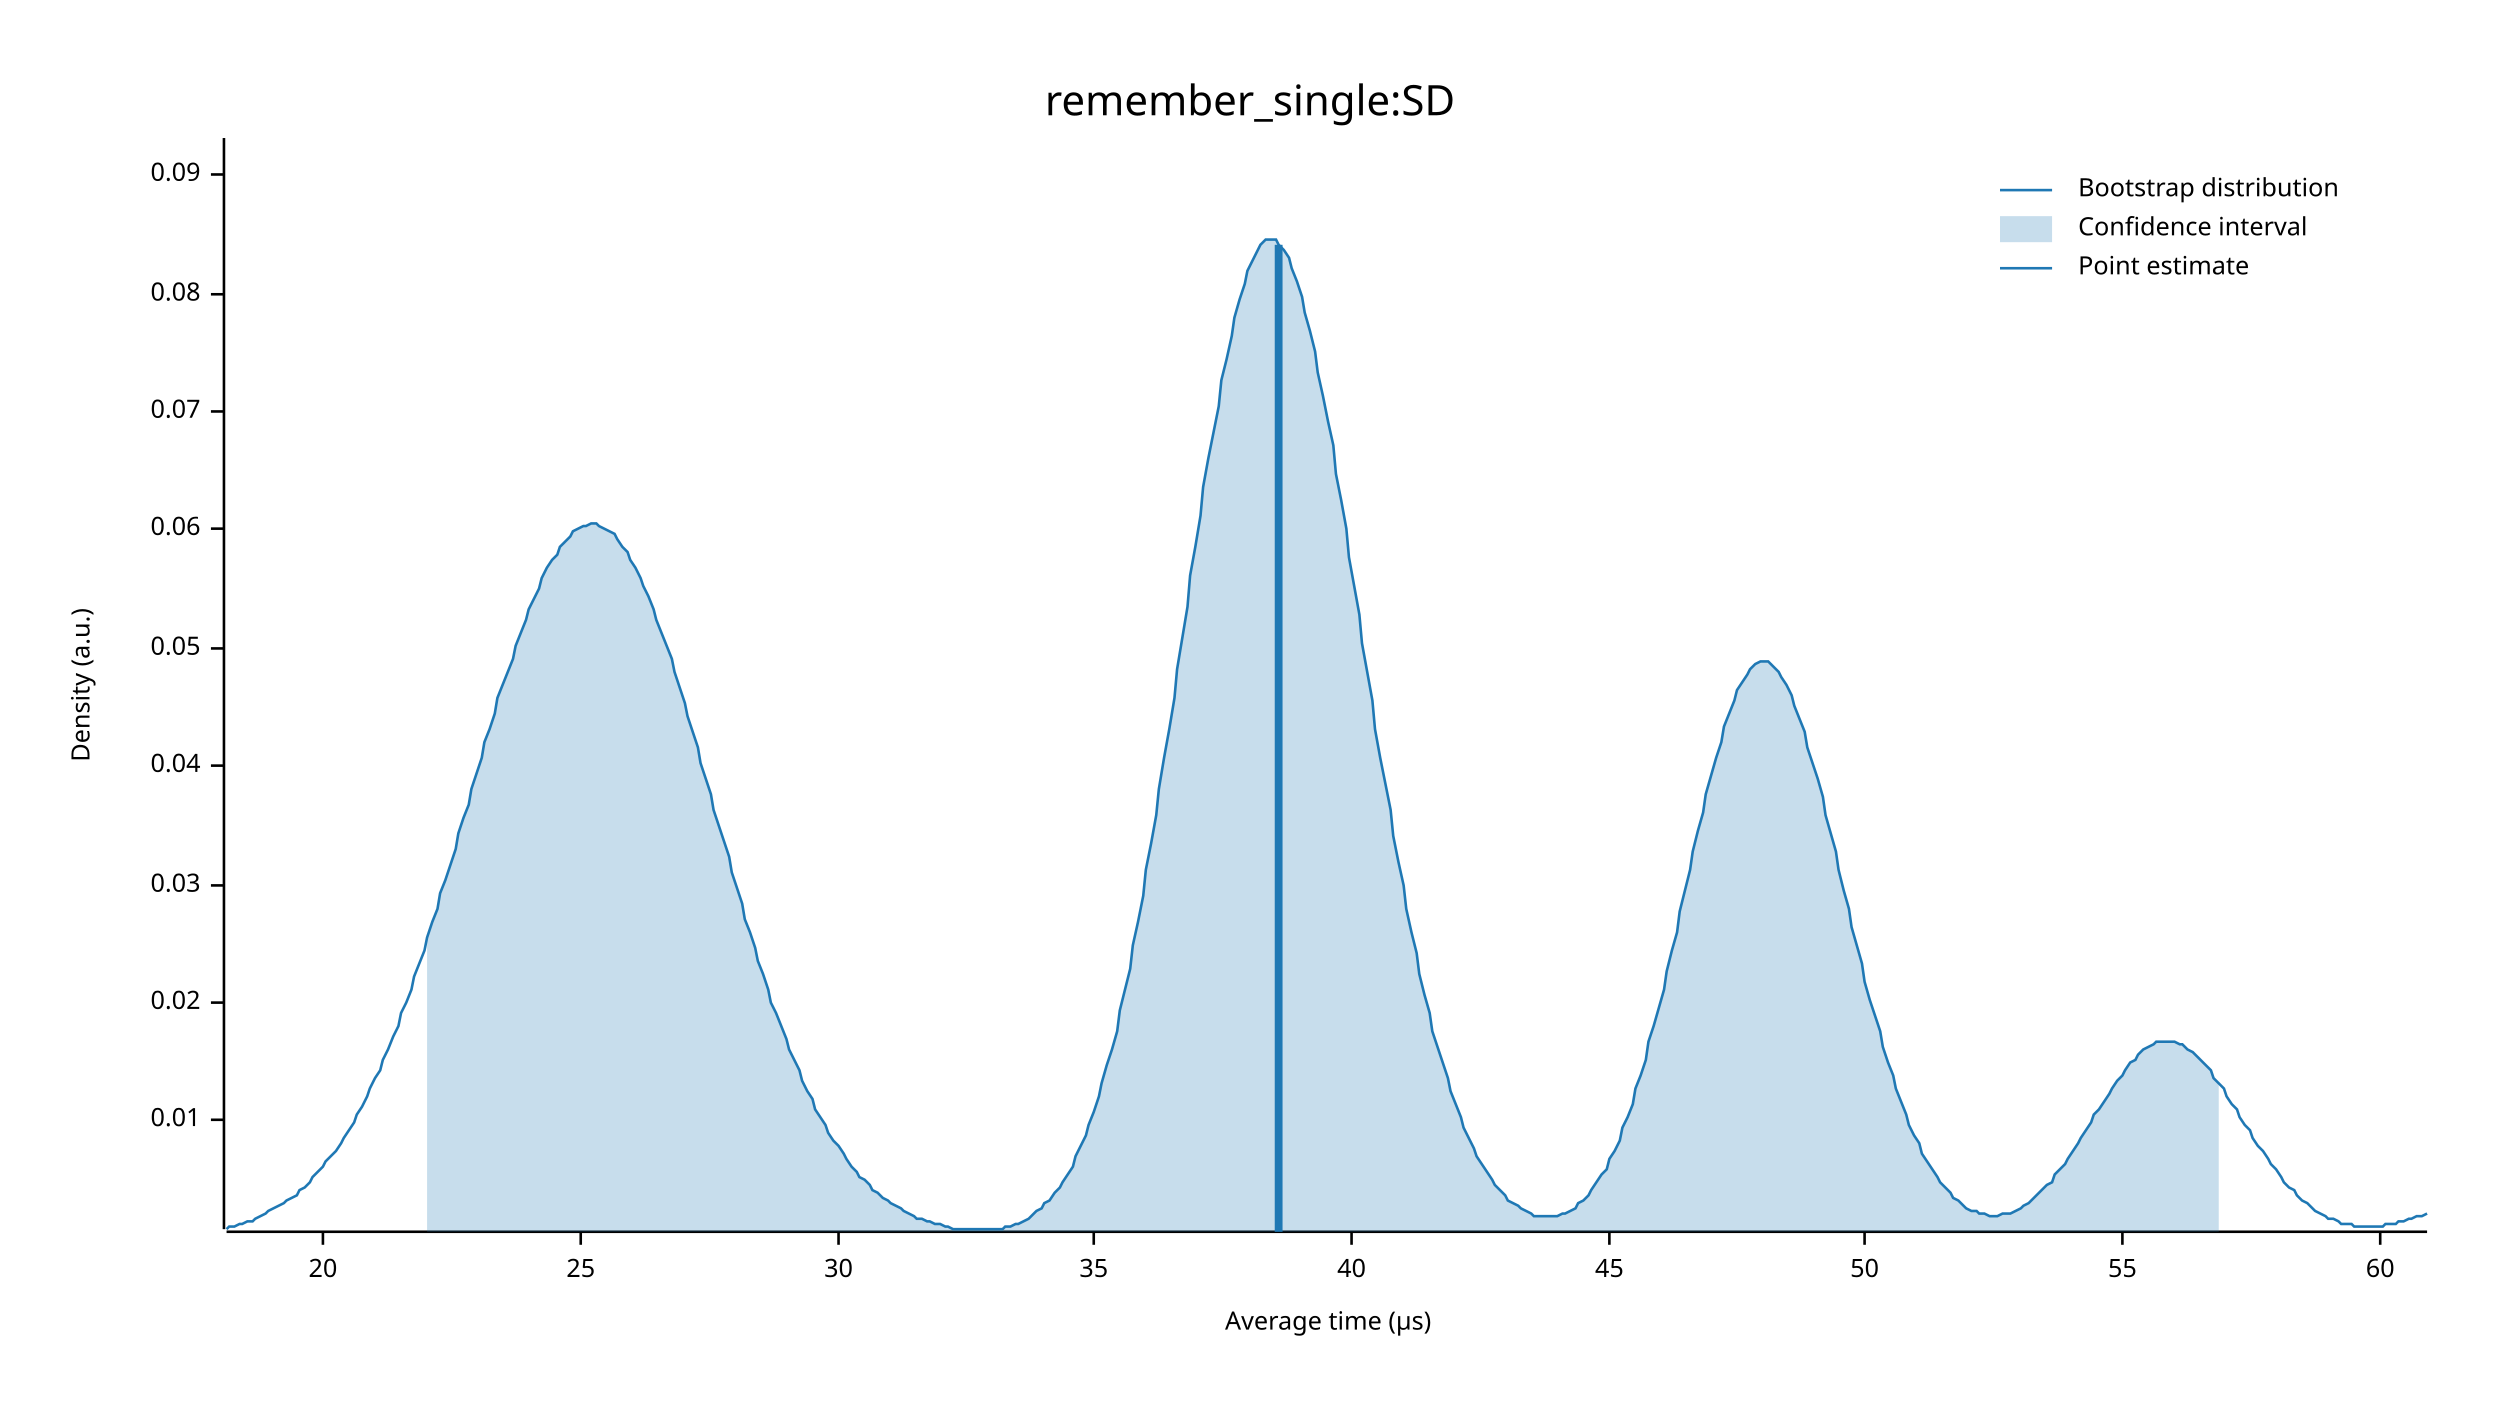
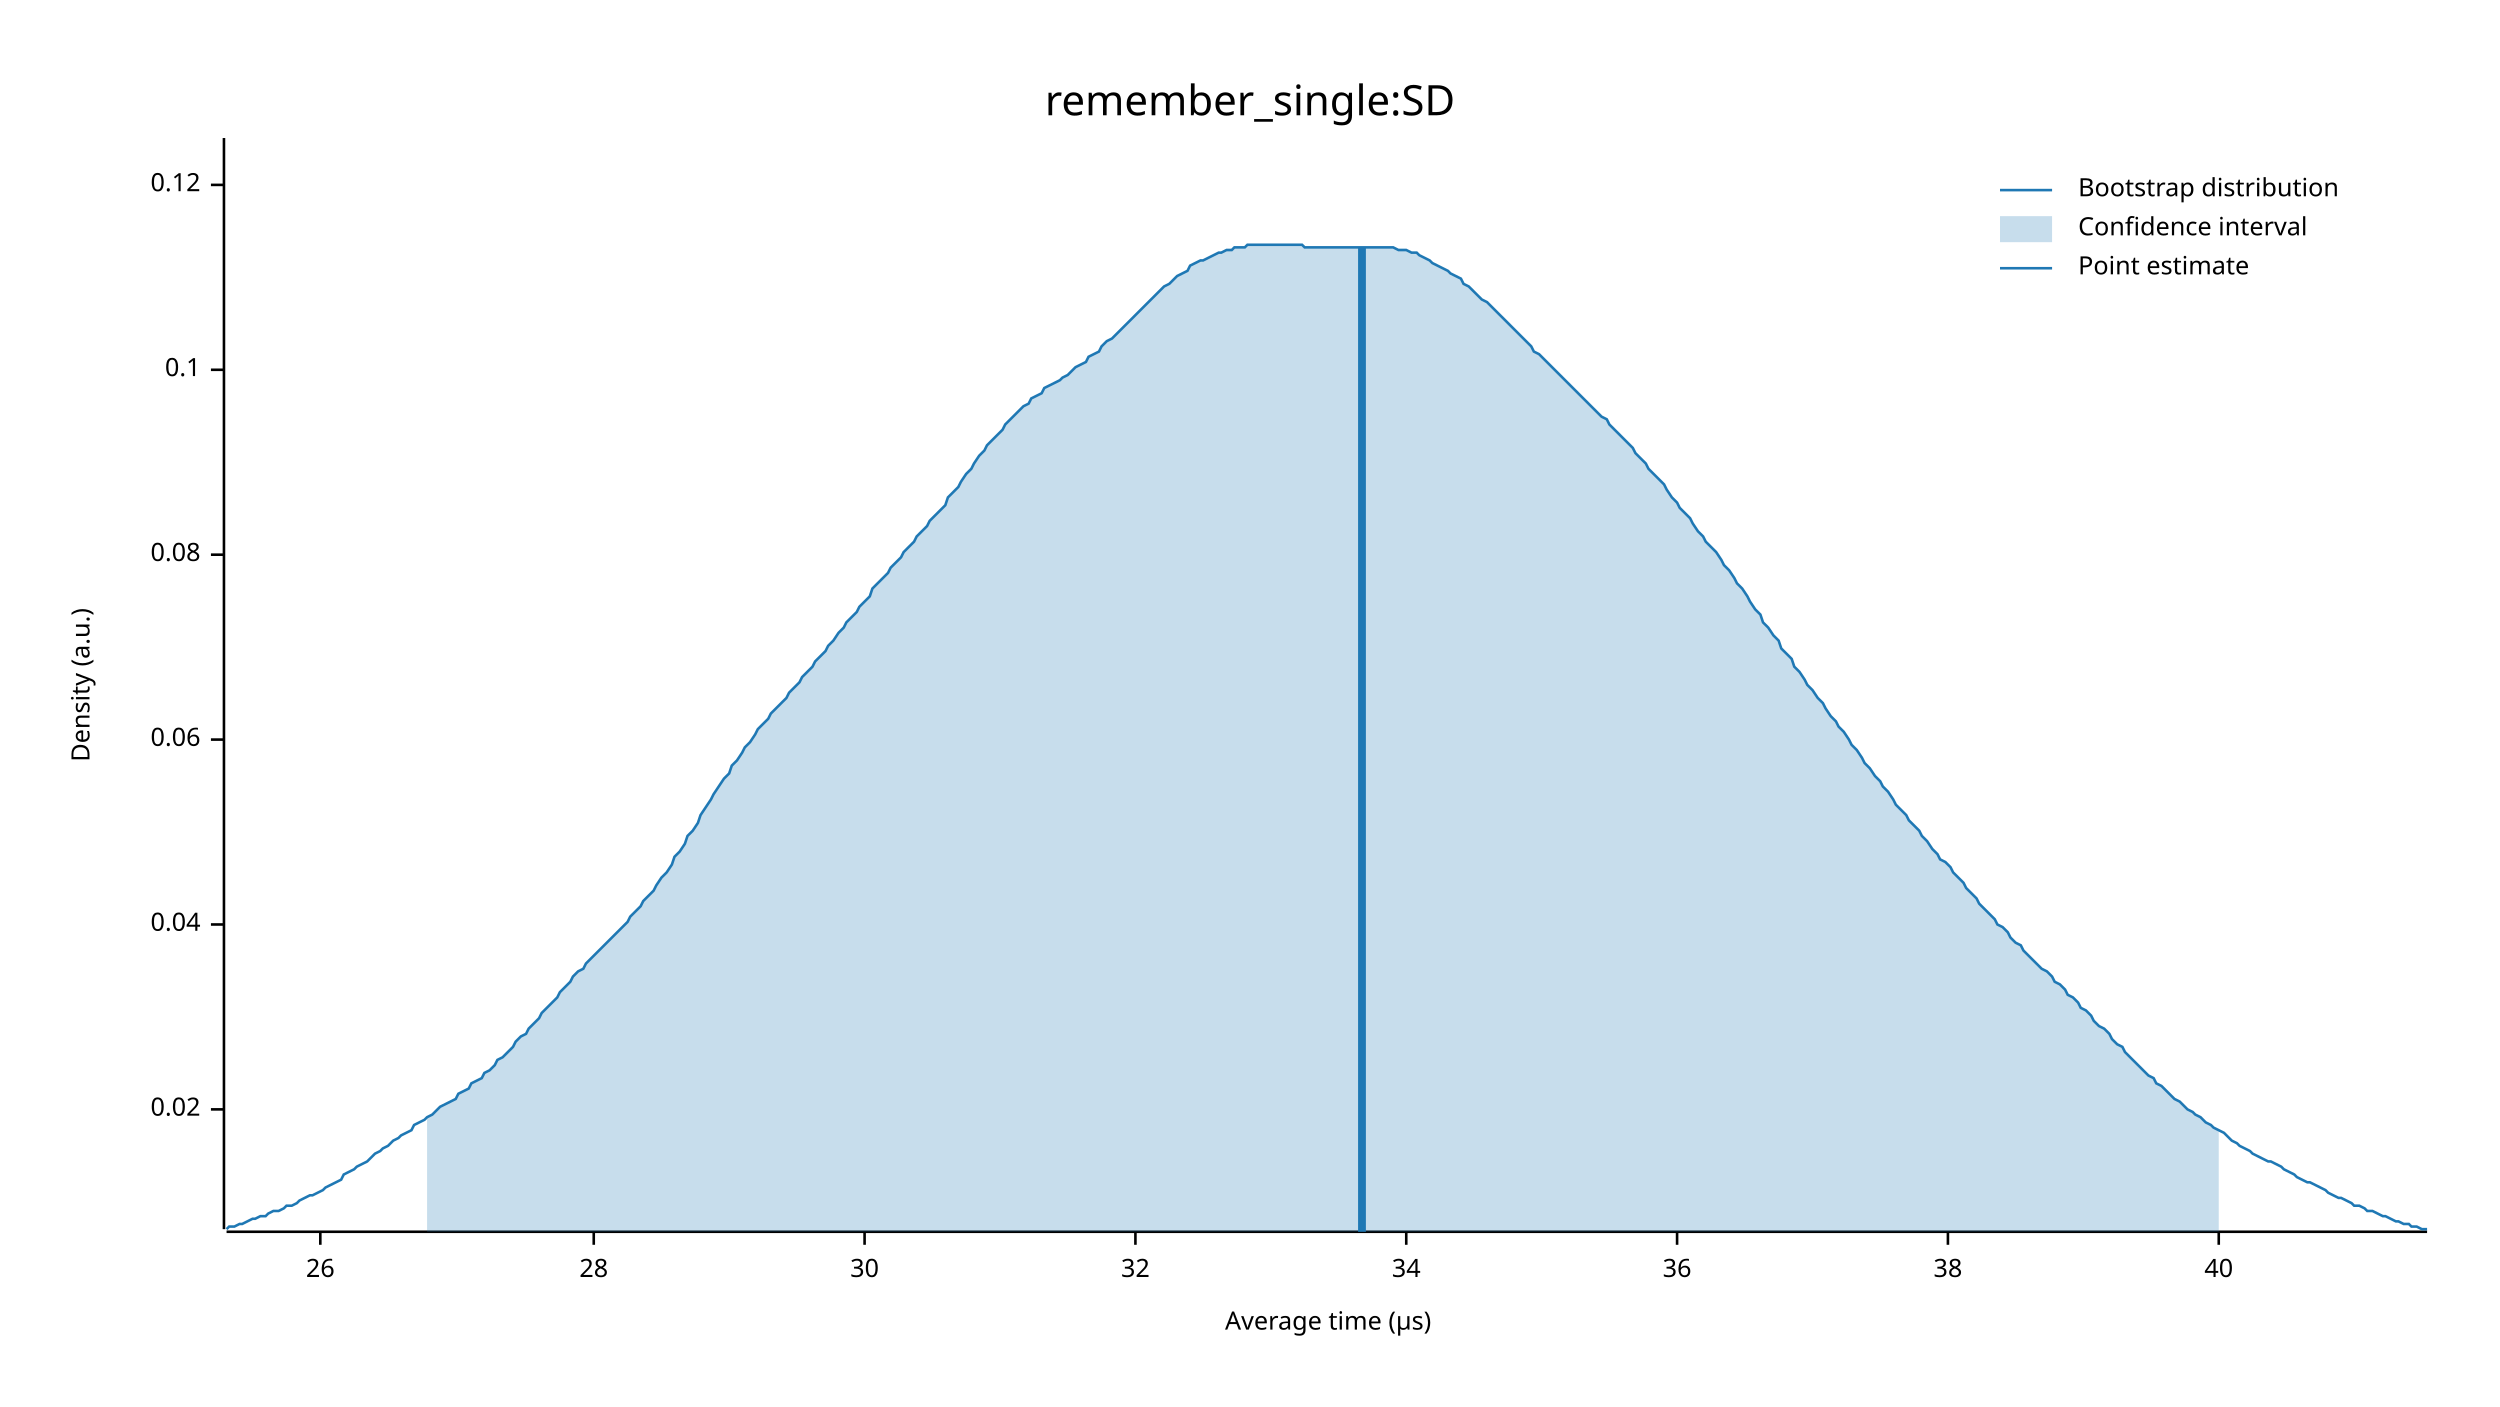
<svg xmlns="http://www.w3.org/2000/svg" width="960" height="540" viewBox="0 0 960 540">
  <text x="480" y="32" dy="0.76em" text-anchor="middle" font-family="sans-serif" font-size="16.129" opacity="1" fill="#000000">
remember_single:SD
</text>
  <text x="27" y="263" dy="0.76em" text-anchor="middle" font-family="sans-serif" font-size="9.677" opacity="1" fill="#000000" transform="rotate(270, 27, 263)">
Density (a.u.)
</text>
  <text x="510" y="513" dy="-0.5ex" text-anchor="middle" font-family="sans-serif" font-size="9.677" opacity="1" fill="#000000">
Average time (µs)
</text>
  <polyline fill="none" opacity="1" stroke="#000000" stroke-width="1" points="86,53 86,472 " />
-   <text x="77" y="430" dy="0.5ex" text-anchor="end" font-family="sans-serif" font-size="9.677" opacity="1" fill="#000000">
- 0.01
- </text>
-   <polyline fill="none" opacity="1" stroke="#000000" stroke-width="1" points="81,430 86,430 " />
-   <text x="77" y="385" dy="0.5ex" text-anchor="end" font-family="sans-serif" font-size="9.677" opacity="1" fill="#000000">
+   <text x="77" y="426" dy="0.5ex" text-anchor="end" font-family="sans-serif" font-size="9.677" opacity="1" fill="#000000">
0.02
</text>
-   <polyline fill="none" opacity="1" stroke="#000000" stroke-width="1" points="81,385 86,385 " />
-   <text x="77" y="340" dy="0.5ex" text-anchor="end" font-family="sans-serif" font-size="9.677" opacity="1" fill="#000000">
- 0.03
- </text>
-   <polyline fill="none" opacity="1" stroke="#000000" stroke-width="1" points="81,340 86,340 " />
-   <text x="77" y="294" dy="0.5ex" text-anchor="end" font-family="sans-serif" font-size="9.677" opacity="1" fill="#000000">
+   <polyline fill="none" opacity="1" stroke="#000000" stroke-width="1" points="81,426 86,426 " />
+   <text x="77" y="355" dy="0.5ex" text-anchor="end" font-family="sans-serif" font-size="9.677" opacity="1" fill="#000000">
0.04
</text>
-   <polyline fill="none" opacity="1" stroke="#000000" stroke-width="1" points="81,294 86,294 " />
-   <text x="77" y="249" dy="0.5ex" text-anchor="end" font-family="sans-serif" font-size="9.677" opacity="1" fill="#000000">
- 0.05
- </text>
-   <polyline fill="none" opacity="1" stroke="#000000" stroke-width="1" points="81,249 86,249 " />
-   <text x="77" y="203" dy="0.5ex" text-anchor="end" font-family="sans-serif" font-size="9.677" opacity="1" fill="#000000">
+   <polyline fill="none" opacity="1" stroke="#000000" stroke-width="1" points="81,355 86,355 " />
+   <text x="77" y="284" dy="0.5ex" text-anchor="end" font-family="sans-serif" font-size="9.677" opacity="1" fill="#000000">
0.06
</text>
-   <polyline fill="none" opacity="1" stroke="#000000" stroke-width="1" points="81,203 86,203 " />
-   <text x="77" y="158" dy="0.5ex" text-anchor="end" font-family="sans-serif" font-size="9.677" opacity="1" fill="#000000">
- 0.07
- </text>
-   <polyline fill="none" opacity="1" stroke="#000000" stroke-width="1" points="81,158 86,158 " />
-   <text x="77" y="113" dy="0.5ex" text-anchor="end" font-family="sans-serif" font-size="9.677" opacity="1" fill="#000000">
+   <polyline fill="none" opacity="1" stroke="#000000" stroke-width="1" points="81,284 86,284 " />
+   <text x="77" y="213" dy="0.5ex" text-anchor="end" font-family="sans-serif" font-size="9.677" opacity="1" fill="#000000">
0.08
</text>
-   <polyline fill="none" opacity="1" stroke="#000000" stroke-width="1" points="81,113 86,113 " />
-   <text x="77" y="67" dy="0.5ex" text-anchor="end" font-family="sans-serif" font-size="9.677" opacity="1" fill="#000000">
- 0.09
+   <polyline fill="none" opacity="1" stroke="#000000" stroke-width="1" points="81,213 86,213 " />
+   <text x="77" y="142" dy="0.5ex" text-anchor="end" font-family="sans-serif" font-size="9.677" opacity="1" fill="#000000">
+ 0.1
</text>
-   <polyline fill="none" opacity="1" stroke="#000000" stroke-width="1" points="81,67 86,67 " />
+   <polyline fill="none" opacity="1" stroke="#000000" stroke-width="1" points="81,142 86,142 " />
+   <text x="77" y="71" dy="0.5ex" text-anchor="end" font-family="sans-serif" font-size="9.677" opacity="1" fill="#000000">
+ 0.12
+ </text>
+   <polyline fill="none" opacity="1" stroke="#000000" stroke-width="1" points="81,71 86,71 " />
  <polyline fill="none" opacity="1" stroke="#000000" stroke-width="1" points="87,473 932,473 " />
-   <text x="124" y="483" dy="0.76em" text-anchor="middle" font-family="sans-serif" font-size="9.677" opacity="1" fill="#000000">
- 20
+   <text x="123" y="483" dy="0.76em" text-anchor="middle" font-family="sans-serif" font-size="9.677" opacity="1" fill="#000000">
+ 26
</text>
-   <polyline fill="none" opacity="1" stroke="#000000" stroke-width="1" points="124,473 124,478 " />
-   <text x="223" y="483" dy="0.76em" text-anchor="middle" font-family="sans-serif" font-size="9.677" opacity="1" fill="#000000">
- 25
+   <polyline fill="none" opacity="1" stroke="#000000" stroke-width="1" points="123,473 123,478 " />
+   <text x="228" y="483" dy="0.76em" text-anchor="middle" font-family="sans-serif" font-size="9.677" opacity="1" fill="#000000">
+ 28
</text>
-   <polyline fill="none" opacity="1" stroke="#000000" stroke-width="1" points="223,473 223,478 " />
-   <text x="322" y="483" dy="0.76em" text-anchor="middle" font-family="sans-serif" font-size="9.677" opacity="1" fill="#000000">
+   <polyline fill="none" opacity="1" stroke="#000000" stroke-width="1" points="228,473 228,478 " />
+   <text x="332" y="483" dy="0.76em" text-anchor="middle" font-family="sans-serif" font-size="9.677" opacity="1" fill="#000000">
30
</text>
-   <polyline fill="none" opacity="1" stroke="#000000" stroke-width="1" points="322,473 322,478 " />
-   <text x="420" y="483" dy="0.76em" text-anchor="middle" font-family="sans-serif" font-size="9.677" opacity="1" fill="#000000">
- 35
+   <polyline fill="none" opacity="1" stroke="#000000" stroke-width="1" points="332,473 332,478 " />
+   <text x="436" y="483" dy="0.76em" text-anchor="middle" font-family="sans-serif" font-size="9.677" opacity="1" fill="#000000">
+ 32
</text>
-   <polyline fill="none" opacity="1" stroke="#000000" stroke-width="1" points="420,473 420,478 " />
-   <text x="519" y="483" dy="0.76em" text-anchor="middle" font-family="sans-serif" font-size="9.677" opacity="1" fill="#000000">
+   <polyline fill="none" opacity="1" stroke="#000000" stroke-width="1" points="436,473 436,478 " />
+   <text x="540" y="483" dy="0.76em" text-anchor="middle" font-family="sans-serif" font-size="9.677" opacity="1" fill="#000000">
+ 34
+ </text>
+   <polyline fill="none" opacity="1" stroke="#000000" stroke-width="1" points="540,473 540,478 " />
+   <text x="644" y="483" dy="0.76em" text-anchor="middle" font-family="sans-serif" font-size="9.677" opacity="1" fill="#000000">
+ 36
+ </text>
+   <polyline fill="none" opacity="1" stroke="#000000" stroke-width="1" points="644,473 644,478 " />
+   <text x="748" y="483" dy="0.76em" text-anchor="middle" font-family="sans-serif" font-size="9.677" opacity="1" fill="#000000">
+ 38
+ </text>
+   <polyline fill="none" opacity="1" stroke="#000000" stroke-width="1" points="748,473 748,478 " />
+   <text x="852" y="483" dy="0.76em" text-anchor="middle" font-family="sans-serif" font-size="9.677" opacity="1" fill="#000000">
40
</text>
-   <polyline fill="none" opacity="1" stroke="#000000" stroke-width="1" points="519,473 519,478 " />
-   <text x="618" y="483" dy="0.76em" text-anchor="middle" font-family="sans-serif" font-size="9.677" opacity="1" fill="#000000">
- 45
- </text>
-   <polyline fill="none" opacity="1" stroke="#000000" stroke-width="1" points="618,473 618,478 " />
-   <text x="716" y="483" dy="0.76em" text-anchor="middle" font-family="sans-serif" font-size="9.677" opacity="1" fill="#000000">
- 50
- </text>
-   <polyline fill="none" opacity="1" stroke="#000000" stroke-width="1" points="716,473 716,478 " />
-   <text x="815" y="483" dy="0.76em" text-anchor="middle" font-family="sans-serif" font-size="9.677" opacity="1" fill="#000000">
- 55
- </text>
-   <polyline fill="none" opacity="1" stroke="#000000" stroke-width="1" points="815,473 815,478 " />
-   <text x="914" y="483" dy="0.76em" text-anchor="middle" font-family="sans-serif" font-size="9.677" opacity="1" fill="#000000">
- 60
- </text>
-   <polyline fill="none" opacity="1" stroke="#000000" stroke-width="1" points="914,473 914,478 " />
-   <polyline fill="none" opacity="1" stroke="#1F78B4" stroke-width="1" points="87,472 88,471 90,471 92,470 93,470 95,469 97,469 98,468 100,467 102,466 103,465 105,464 107,463 109,462 110,461 112,460 114,459 115,457 117,456 119,454 120,452 122,450 124,448 125,446 127,444 129,442 131,439 132,437 134,434 136,431 137,428 139,425 141,421 142,418 144,414 146,411 147,407 149,403 151,398 153,394 154,389 156,385 158,380 159,375 161,370 163,365 164,360 166,354 168,349 169,343 171,338 173,332 175,326 176,320 178,314 180,309 181,303 183,297 185,291 186,285 188,280 190,274 191,268 193,263 195,258 197,253 198,248 200,243 202,238 203,234 205,230 207,226 208,222 210,218 212,215 214,213 215,210 217,208 219,206 220,204 222,203 224,202 225,202 227,201 229,201 230,202 232,203 234,204 236,205 237,207 239,210 241,212 242,215 244,218 246,222 247,225 249,229 251,234 252,238 254,243 256,248 258,253 259,258 261,264 263,270 264,275 266,281 268,287 269,293 271,299 273,305 274,311 276,317 278,323 280,329 281,335 283,341 285,347 286,353 288,358 290,364 291,369 293,374 295,380 296,385 298,389 300,394 302,399 303,403 305,407 307,411 308,415 310,419 312,422 313,426 315,429 317,432 318,435 320,438 322,440 324,443 325,445 327,448 329,450 330,452 332,453 334,455 335,457 337,458 339,460 341,461 342,462 344,463 346,464 347,465 349,466 351,467 352,468 354,468 356,469 357,469 359,470 361,470 363,471 364,471 366,472 368,472 369,472 371,472 373,472 374,472 376,472 378,472 379,472 381,472 383,472 385,472 386,471 388,471 390,470 391,470 393,469 395,468 396,467 398,465 400,464 401,462 403,461 405,458 407,456 408,454 410,451 412,448 413,444 415,440 417,436 418,432 420,427 422,421 423,416 425,409 427,403 429,396 430,388 432,380 434,372 435,363 437,354 439,344 440,334 442,324 444,313 445,303 447,291 449,280 451,268 452,257 454,245 456,233 457,221 459,210 461,198 462,187 464,176 466,166 468,156 469,146 471,138 473,129 474,122 476,115 478,109 479,104 481,100 483,96 484,94 486,92 488,92 490,92 491,94 493,96 495,99 496,103 498,108 500,114 501,120 503,127 505,135 506,143 508,152 510,162 512,171 513,182 515,192 517,203 518,214 520,225 522,236 523,247 525,258 527,269 528,280 530,291 532,301 534,311 535,321 537,331 539,340 540,349 542,358 544,366 545,374 547,382 549,389 550,396 552,402 554,408 556,414 557,419 559,424 561,429 562,433 564,437 566,441 567,444 569,447 571,450 573,453 574,455 576,457 578,459 579,461 581,462 583,463 584,464 586,465 588,466 589,467 591,467 593,467 595,467 596,467 598,467 600,466 601,466 603,465 605,464 606,462 608,461 610,459 611,457 613,454 615,451 617,449 618,445 620,442 622,438 623,433 625,429 627,424 628,418 630,413 632,407 633,400 635,394 637,387 639,380 640,373 642,365 644,358 645,350 647,342 649,334 650,327 652,319 654,312 655,305 657,298 659,291 661,285 662,279 664,274 666,269 667,265 669,262 671,259 672,257 674,255 676,254 677,254 679,254 681,256 683,258 684,260 686,263 688,267 689,271 691,276 693,281 694,287 696,293 698,299 700,306 701,313 703,320 705,327 706,334 708,342 710,349 711,356 713,363 715,370 716,377 718,384 720,390 722,396 723,402 725,408 727,413 728,418 730,423 732,428 733,432 735,436 737,439 738,443 740,446 742,449 744,452 745,454 747,456 749,458 750,460 752,461 754,463 755,464 757,465 759,465 760,466 762,466 764,467 766,467 767,467 769,466 771,466 772,466 774,465 776,464 777,463 779,462 781,460 782,459 784,457 786,455 788,454 789,451 791,449 793,447 794,445 796,442 798,439 799,437 801,434 803,431 804,428 806,426 808,423 810,420 811,418 813,415 815,413 816,411 818,408 820,407 821,405 823,403 825,402 827,401 828,400 830,400 832,400 833,400 835,400 837,401 838,401 840,403 842,404 843,405 845,407 847,409 849,411 850,414 852,416 854,418 855,421 857,424 859,426 860,429 862,432 864,434 865,437 867,440 869,442 871,445 872,447 874,449 876,452 877,454 879,456 881,457 882,459 884,461 886,462 887,463 889,465 891,466 893,467 894,468 896,468 898,469 899,470 901,470 903,470 904,471 906,471 908,471 909,471 911,471 913,471 915,471 916,470 918,470 920,470 921,469 923,469 925,468 926,468 928,467 930,467 932,466 " />
-   <polygon opacity="0.25" fill="#1F78B4" points="164,360 166,354 168,349 169,343 171,338 173,332 175,326 176,320 178,314 180,309 181,303 183,297 185,291 186,285 188,280 190,274 191,268 193,263 195,258 197,253 198,248 200,243 202,238 203,234 205,230 207,226 208,222 210,218 212,215 214,213 215,210 217,208 219,206 220,204 222,203 224,202 225,202 227,201 229,201 230,202 232,203 234,204 236,205 237,207 239,210 241,212 242,215 244,218 246,222 247,225 249,229 251,234 252,238 254,243 256,248 258,253 259,258 261,264 263,270 264,275 266,281 268,287 269,293 271,299 273,305 274,311 276,317 278,323 280,329 281,335 283,341 285,347 286,353 288,358 290,364 291,369 293,374 295,380 296,385 298,389 300,394 302,399 303,403 305,407 307,411 308,415 310,419 312,422 313,426 315,429 317,432 318,435 320,438 322,440 324,443 325,445 327,448 329,450 330,452 332,453 334,455 335,457 337,458 339,460 341,461 342,462 344,463 346,464 347,465 349,466 351,467 352,468 354,468 356,469 357,469 359,470 361,470 363,471 364,471 366,472 368,472 369,472 371,472 373,472 374,472 376,472 378,472 379,472 381,472 383,472 385,472 386,471 388,471 390,470 391,470 393,469 395,468 396,467 398,465 400,464 401,462 403,461 405,458 407,456 408,454 410,451 412,448 413,444 415,440 417,436 418,432 420,427 422,421 423,416 425,409 427,403 429,396 430,388 432,380 434,372 435,363 437,354 439,344 440,334 442,324 444,313 445,303 447,291 449,280 451,268 452,257 454,245 456,233 457,221 459,210 461,198 462,187 464,176 466,166 468,156 469,146 471,138 473,129 474,122 476,115 478,109 479,104 481,100 483,96 484,94 486,92 488,92 490,92 491,94 493,96 495,99 496,103 498,108 500,114 501,120 503,127 505,135 506,143 508,152 510,162 512,171 513,182 515,192 517,203 518,214 520,225 522,236 523,247 525,258 527,269 528,280 530,291 532,301 534,311 535,321 537,331 539,340 540,349 542,358 544,366 545,374 547,382 549,389 550,396 552,402 554,408 556,414 557,419 559,424 561,429 562,433 564,437 566,441 567,444 569,447 571,450 573,453 574,455 576,457 578,459 579,461 581,462 583,463 584,464 586,465 588,466 589,467 591,467 593,467 595,467 596,467 598,467 600,466 601,466 603,465 605,464 606,462 608,461 610,459 611,457 613,454 615,451 617,449 618,445 620,442 622,438 623,433 625,429 627,424 628,418 630,413 632,407 633,400 635,394 637,387 639,380 640,373 642,365 644,358 645,350 647,342 649,334 650,327 652,319 654,312 655,305 657,298 659,291 661,285 662,279 664,274 666,269 667,265 669,262 671,259 672,257 674,255 676,254 677,254 679,254 681,256 683,258 684,260 686,263 688,267 689,271 691,276 693,281 694,287 696,293 698,299 700,306 701,313 703,320 705,327 706,334 708,342 710,349 711,356 713,363 715,370 716,377 718,384 720,390 722,396 723,402 725,408 727,413 728,418 730,423 732,428 733,432 735,436 737,439 738,443 740,446 742,449 744,452 745,454 747,456 749,458 750,460 752,461 754,463 755,464 757,465 759,465 760,466 762,466 764,467 766,467 767,467 769,466 771,466 772,466 774,465 776,464 777,463 779,462 781,460 782,459 784,457 786,455 788,454 789,451 791,449 793,447 794,445 796,442 798,439 799,437 801,434 803,431 804,428 806,426 808,423 810,420 811,418 813,415 815,413 816,411 818,408 820,407 821,405 823,403 825,402 827,401 828,400 830,400 832,400 833,400 835,400 837,401 838,401 840,403 842,404 843,405 845,407 847,409 849,411 850,414 852,416 852,473 164,473 " />
-   <polyline fill="none" opacity="1" stroke="#1F78B4" stroke-width="3" points="491,473 491,94 " />
+   <polyline fill="none" opacity="1" stroke="#000000" stroke-width="1" points="852,473 852,478 " />
+   <polyline fill="none" opacity="1" stroke="#1F78B4" stroke-width="1" points="87,472 88,471 90,471 92,470 93,470 95,469 97,468 98,468 100,467 102,467 103,466 105,465 107,465 109,464 110,463 112,463 114,462 115,461 117,460 119,459 120,459 122,458 124,457 125,456 127,455 129,454 131,453 132,451 134,450 136,449 137,448 139,447 141,446 142,445 144,443 146,442 147,441 149,440 151,438 153,437 154,436 156,435 158,434 159,432 161,431 163,430 164,429 166,428 168,426 169,425 171,424 173,423 175,422 176,420 178,419 180,418 181,416 183,415 185,414 186,412 188,411 190,409 191,407 193,406 195,404 197,402 198,400 200,398 202,397 203,395 205,393 207,391 208,389 210,387 212,385 214,383 215,381 217,379 219,377 220,375 222,373 224,372 225,370 227,368 229,366 230,365 232,363 234,361 236,359 237,358 239,356 241,354 242,352 244,350 246,348 247,346 249,344 251,342 252,340 254,337 256,335 258,332 259,329 261,327 263,324 264,321 266,319 268,316 269,313 271,310 273,307 274,305 276,302 278,299 280,297 281,294 283,292 285,289 286,287 288,285 290,282 291,280 293,278 295,276 296,274 298,272 300,270 302,268 303,266 305,264 307,262 308,260 310,258 312,256 313,254 315,252 317,250 318,248 320,246 322,243 324,241 325,239 327,237 329,235 330,233 332,231 334,229 335,226 337,224 339,222 341,220 342,218 344,216 346,214 347,212 349,210 351,208 352,206 354,204 356,202 357,200 359,198 361,196 363,194 364,191 366,189 368,187 369,185 371,182 373,180 374,178 376,175 378,173 379,171 381,169 383,167 385,165 386,163 388,161 390,159 391,158 393,156 395,155 396,153 398,152 400,151 401,149 403,148 405,147 407,146 408,145 410,144 412,142 413,141 415,140 417,139 418,137 420,136 422,135 423,133 425,131 427,130 429,128 430,127 432,125 434,123 435,122 437,120 439,118 440,117 442,115 444,113 445,112 447,110 449,109 451,107 452,106 454,105 456,104 457,102 459,101 461,100 462,100 464,99 466,98 468,97 469,97 471,96 473,96 474,95 476,95 478,95 479,94 481,94 483,94 484,94 486,94 488,94 490,94 491,94 493,94 495,94 496,94 498,94 500,94 501,95 503,95 505,95 506,95 508,95 510,95 512,95 513,95 515,95 517,95 518,95 520,95 522,95 523,95 525,95 527,95 528,95 530,95 532,95 534,95 535,95 537,96 539,96 540,96 542,97 544,97 545,98 547,99 549,100 550,101 552,102 554,103 556,104 557,105 559,106 561,107 562,109 564,110 566,112 567,113 569,115 571,116 573,118 574,119 576,121 578,123 579,124 581,126 583,128 584,129 586,131 588,133 589,135 591,136 593,138 595,140 596,141 598,143 600,145 601,146 603,148 605,150 606,151 608,153 610,155 611,156 613,158 615,160 617,161 618,163 620,165 622,167 623,168 625,170 627,172 628,174 630,176 632,178 633,180 635,182 637,184 639,186 640,188 642,191 644,193 645,195 647,197 649,199 650,201 652,204 654,206 655,208 657,210 659,212 661,215 662,217 664,219 666,222 667,224 669,226 671,229 672,231 674,234 676,236 677,239 679,241 681,244 683,246 684,249 686,251 688,253 689,256 691,258 693,261 694,263 696,265 698,268 700,270 701,272 703,275 705,277 706,279 708,281 710,284 711,286 713,288 715,291 716,293 718,295 720,298 722,300 723,302 725,304 727,307 728,309 730,311 732,313 733,315 735,317 737,319 738,321 740,323 742,326 744,328 745,330 747,331 749,333 750,335 752,337 754,339 755,341 757,343 759,345 760,347 762,349 764,351 766,353 767,355 769,356 771,358 772,360 774,362 776,363 777,365 779,367 781,369 782,370 784,372 786,373 788,375 789,377 791,378 793,380 794,382 796,383 798,385 799,387 801,388 803,390 804,392 806,394 808,395 810,397 811,399 813,401 815,402 816,404 818,406 820,408 821,409 823,411 825,413 827,414 828,416 830,417 832,419 833,420 835,422 837,423 838,424 840,426 842,427 843,428 845,429 847,431 849,432 850,433 852,434 854,435 855,436 857,438 859,439 860,440 862,441 864,442 865,443 867,444 869,445 871,446 872,446 874,447 876,448 877,449 879,450 881,451 882,452 884,453 886,454 887,454 889,455 891,456 893,457 894,458 896,459 898,460 899,460 901,461 903,462 904,463 906,463 908,464 909,465 911,465 913,466 915,467 916,467 918,468 920,469 921,469 923,470 925,470 926,471 928,471 930,472 932,472 " />
+   <polygon opacity="0.25" fill="#1F78B4" points="164,429 166,428 168,426 169,425 171,424 173,423 175,422 176,420 178,419 180,418 181,416 183,415 185,414 186,412 188,411 190,409 191,407 193,406 195,404 197,402 198,400 200,398 202,397 203,395 205,393 207,391 208,389 210,387 212,385 214,383 215,381 217,379 219,377 220,375 222,373 224,372 225,370 227,368 229,366 230,365 232,363 234,361 236,359 237,358 239,356 241,354 242,352 244,350 246,348 247,346 249,344 251,342 252,340 254,337 256,335 258,332 259,329 261,327 263,324 264,321 266,319 268,316 269,313 271,310 273,307 274,305 276,302 278,299 280,297 281,294 283,292 285,289 286,287 288,285 290,282 291,280 293,278 295,276 296,274 298,272 300,270 302,268 303,266 305,264 307,262 308,260 310,258 312,256 313,254 315,252 317,250 318,248 320,246 322,243 324,241 325,239 327,237 329,235 330,233 332,231 334,229 335,226 337,224 339,222 341,220 342,218 344,216 346,214 347,212 349,210 351,208 352,206 354,204 356,202 357,200 359,198 361,196 363,194 364,191 366,189 368,187 369,185 371,182 373,180 374,178 376,175 378,173 379,171 381,169 383,167 385,165 386,163 388,161 390,159 391,158 393,156 395,155 396,153 398,152 400,151 401,149 403,148 405,147 407,146 408,145 410,144 412,142 413,141 415,140 417,139 418,137 420,136 422,135 423,133 425,131 427,130 429,128 430,127 432,125 434,123 435,122 437,120 439,118 440,117 442,115 444,113 445,112 447,110 449,109 451,107 452,106 454,105 456,104 457,102 459,101 461,100 462,100 464,99 466,98 468,97 469,97 471,96 473,96 474,95 476,95 478,95 479,94 481,94 483,94 484,94 486,94 488,94 490,94 491,94 493,94 495,94 496,94 498,94 500,94 501,95 503,95 505,95 506,95 508,95 510,95 512,95 513,95 515,95 517,95 518,95 520,95 522,95 523,95 525,95 527,95 528,95 530,95 532,95 534,95 535,95 537,96 539,96 540,96 542,97 544,97 545,98 547,99 549,100 550,101 552,102 554,103 556,104 557,105 559,106 561,107 562,109 564,110 566,112 567,113 569,115 571,116 573,118 574,119 576,121 578,123 579,124 581,126 583,128 584,129 586,131 588,133 589,135 591,136 593,138 595,140 596,141 598,143 600,145 601,146 603,148 605,150 606,151 608,153 610,155 611,156 613,158 615,160 617,161 618,163 620,165 622,167 623,168 625,170 627,172 628,174 630,176 632,178 633,180 635,182 637,184 639,186 640,188 642,191 644,193 645,195 647,197 649,199 650,201 652,204 654,206 655,208 657,210 659,212 661,215 662,217 664,219 666,222 667,224 669,226 671,229 672,231 674,234 676,236 677,239 679,241 681,244 683,246 684,249 686,251 688,253 689,256 691,258 693,261 694,263 696,265 698,268 700,270 701,272 703,275 705,277 706,279 708,281 710,284 711,286 713,288 715,291 716,293 718,295 720,298 722,300 723,302 725,304 727,307 728,309 730,311 732,313 733,315 735,317 737,319 738,321 740,323 742,326 744,328 745,330 747,331 749,333 750,335 752,337 754,339 755,341 757,343 759,345 760,347 762,349 764,351 766,353 767,355 769,356 771,358 772,360 774,362 776,363 777,365 779,367 781,369 782,370 784,372 786,373 788,375 789,377 791,378 793,380 794,382 796,383 798,385 799,387 801,388 803,390 804,392 806,394 808,395 810,397 811,399 813,401 815,402 816,404 818,406 820,408 821,409 823,411 825,413 827,414 828,416 830,417 832,419 833,420 835,422 837,423 838,424 840,426 842,427 843,428 845,429 847,431 849,432 850,433 852,434 852,473 164,473 " />
+   <polyline fill="none" opacity="1" stroke="#1F78B4" stroke-width="3" points="523,473 523,95 " />
  <text x="798" y="68" dy="0.76em" text-anchor="start" font-family="sans-serif" font-size="9.677" opacity="1" fill="#000000">
Bootstrap distribution
</text>
  <text x="798" y="83" dy="0.76em" text-anchor="start" font-family="sans-serif" font-size="9.677" opacity="1" fill="#000000">
Confidence interval
</text>
  <text x="798" y="98" dy="0.76em" text-anchor="start" font-family="sans-serif" font-size="9.677" opacity="1" fill="#000000">
Point estimate
</text>
  <polyline fill="none" opacity="1" stroke="#1F78B4" stroke-width="1" points="768,73 788,73 " />
  <rect x="768" y="83" width="20" height="10" opacity="0.25" fill="#1F78B4" stroke="none" />
  <polyline fill="none" opacity="1" stroke="#1F78B4" stroke-width="1" points="768,103 788,103 " />
</svg>
